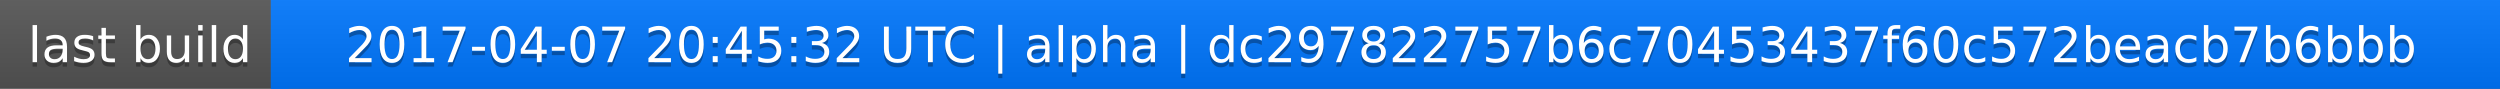
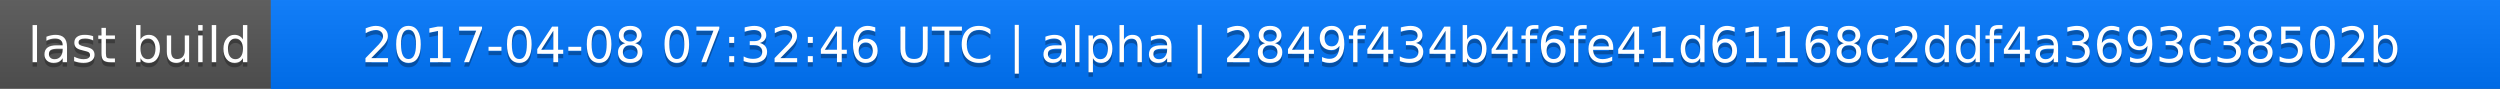
<svg xmlns="http://www.w3.org/2000/svg" width="563" height="20">
  <linearGradient id="a" x2="0" y2="100%">
    <stop offset="0" stop-color="#bbb" stop-opacity=".1" />
    <stop offset="1" stop-opacity=".1" />
  </linearGradient>
  <rect rx="0" width="563" height="20" fill="#555" />
  <rect rx="0" x="61" width="502" height="20" fill="#07f" />
  <path fill="#07f" d="M61 0h4v20h-4z" />
  <rect rx="0" width="563" height="20" fill="url(#a)" />
  <g fill="#fff" text-anchor="middle" font-family="DejaVu Sans,Verdana,Geneva,sans-serif" font-size="11">
    <text x="31.5" y="15" fill="#010101" fill-opacity=".3">last build</text>
    <text x="31.5" y="14">last build</text>
-     <text x="311" y="15" fill="#010101" fill-opacity=".3">2017-04-07 20:45:32 UTC | alpha | dc297822757b6c70453437f60c572beacb7b6bbb</text>
-     <text x="311" y="14">2017-04-07 20:45:32 UTC | alpha | dc297822757b6c70453437f60c572beacb7b6bbb</text>
+     <text x="311" y="15" fill="#010101" fill-opacity=".3">2017-04-08 07:32:46 UTC | alpha | 2849f434b4f6fe41d61168c2ddf4a3693c38502b</text>
+     <text x="311" y="14">2017-04-08 07:32:46 UTC | alpha | 2849f434b4f6fe41d61168c2ddf4a3693c38502b</text>
  </g>
</svg>
